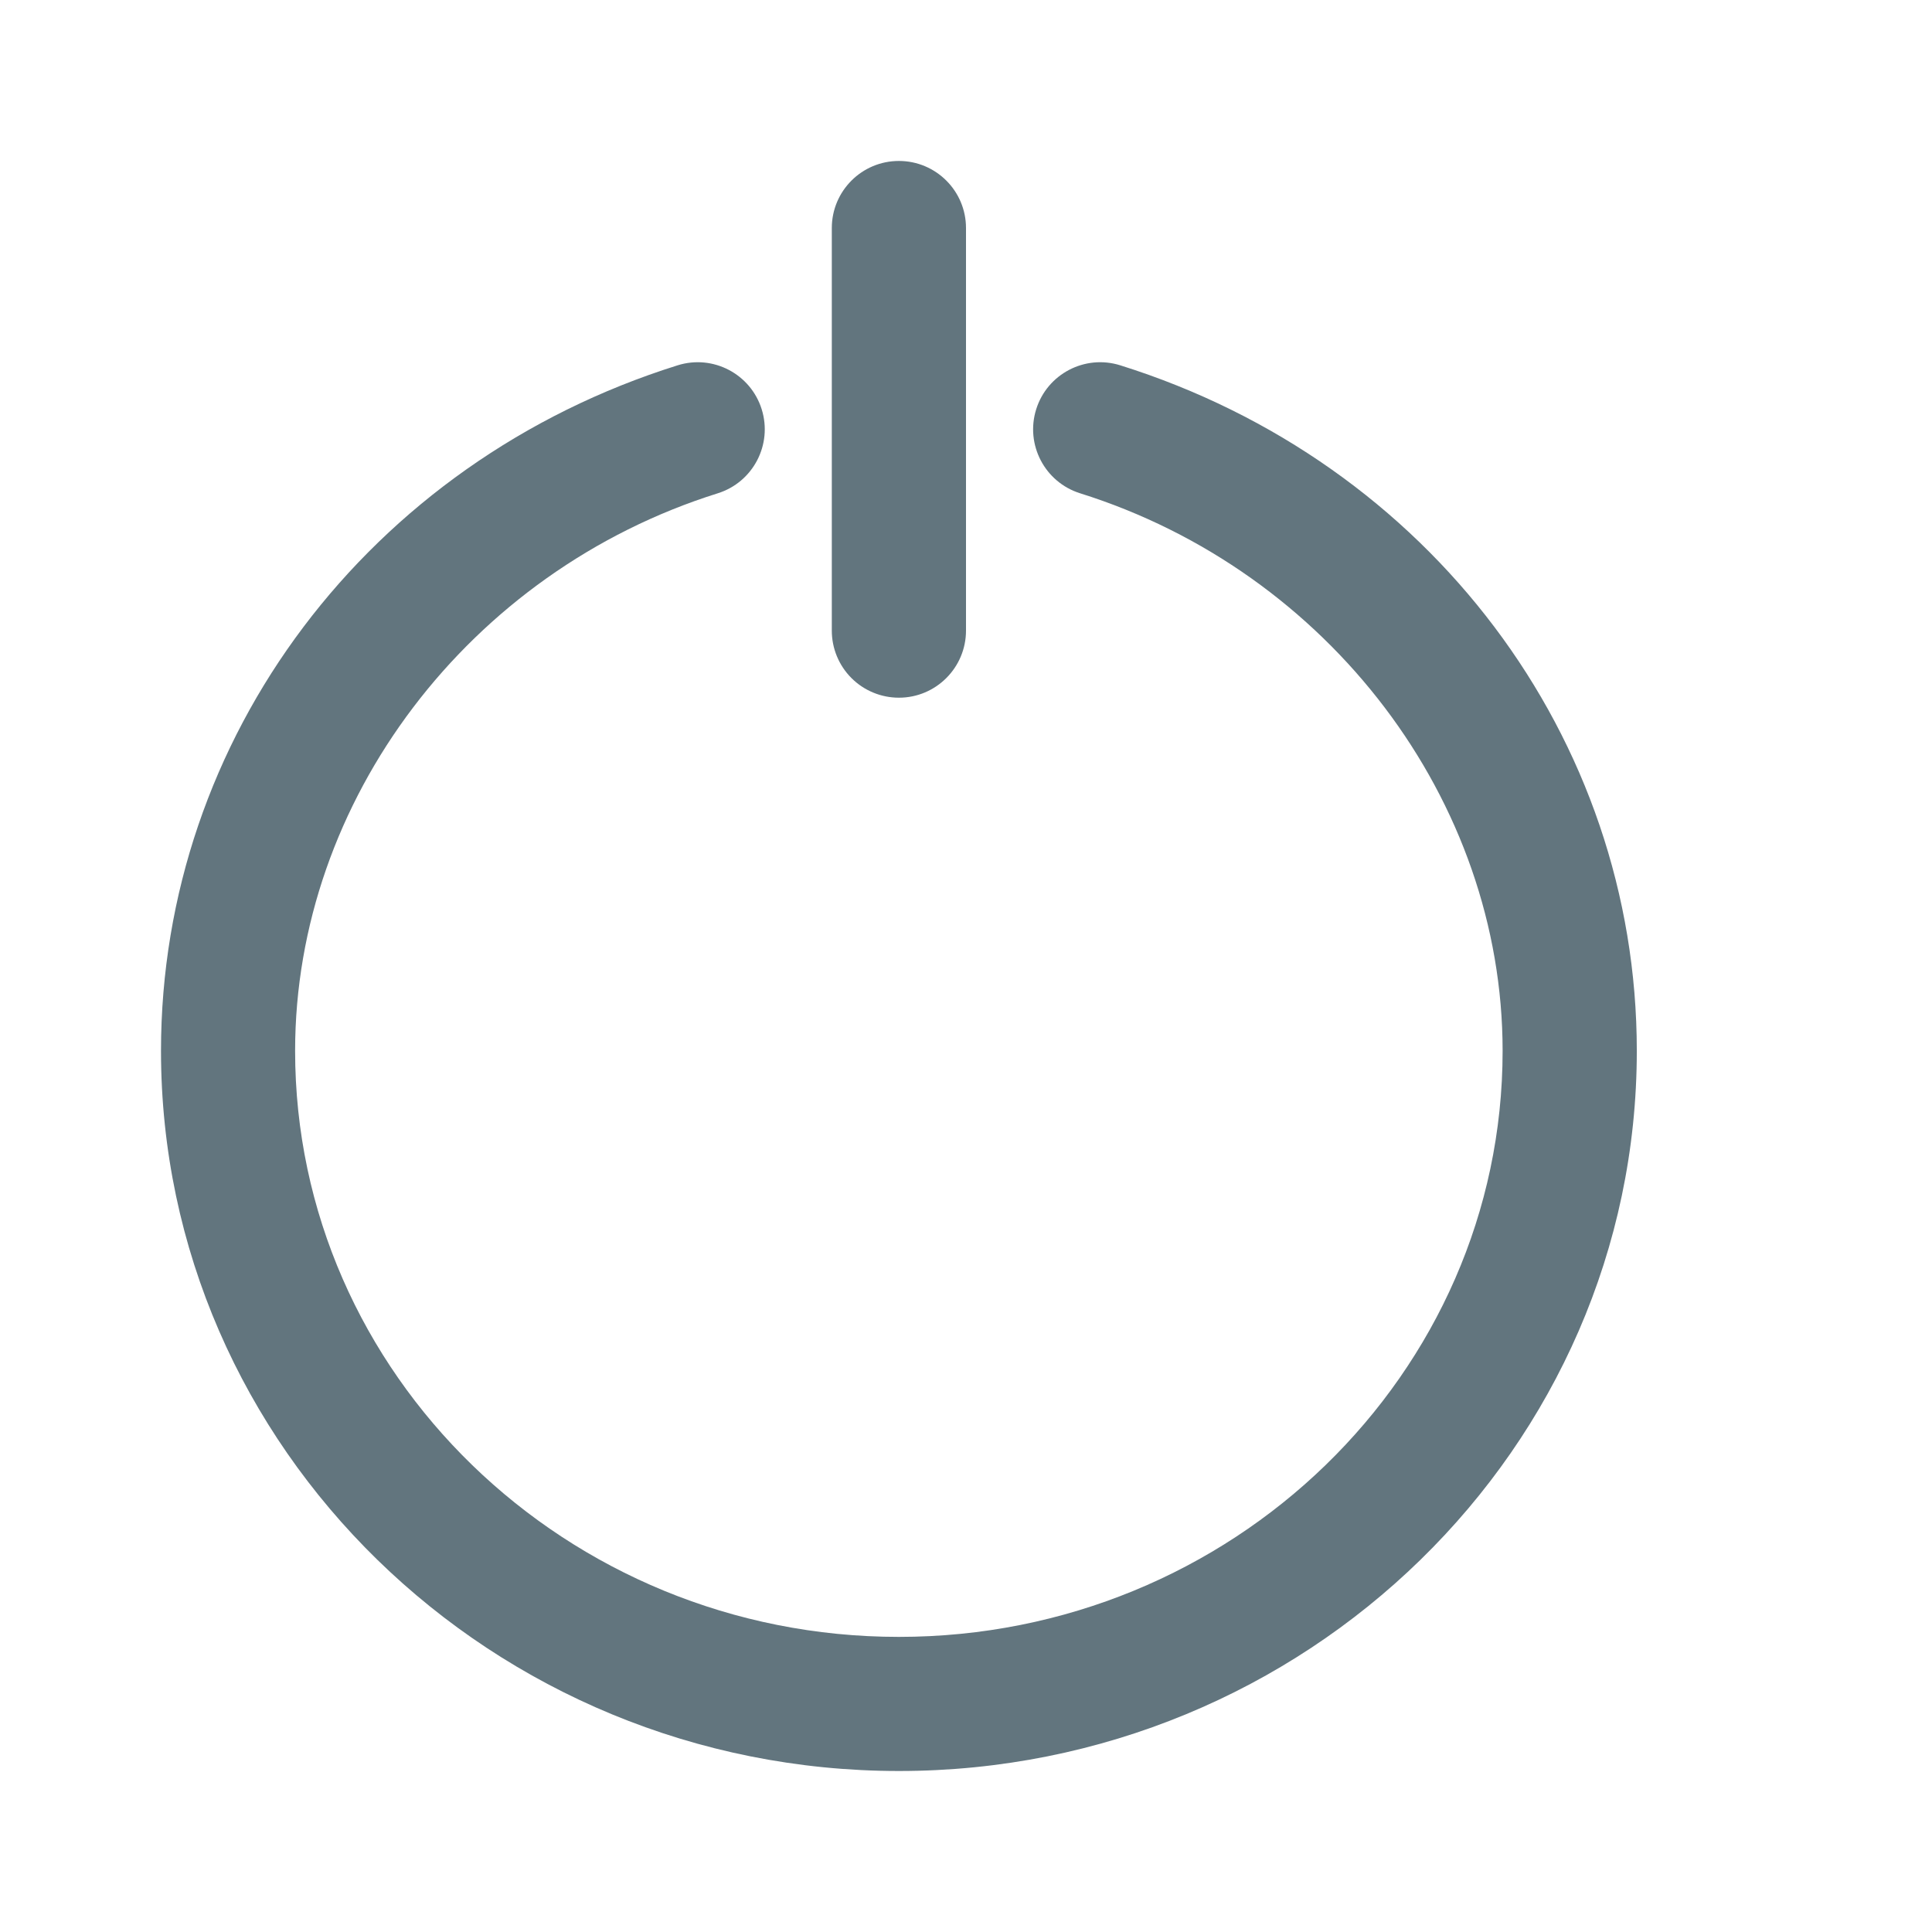
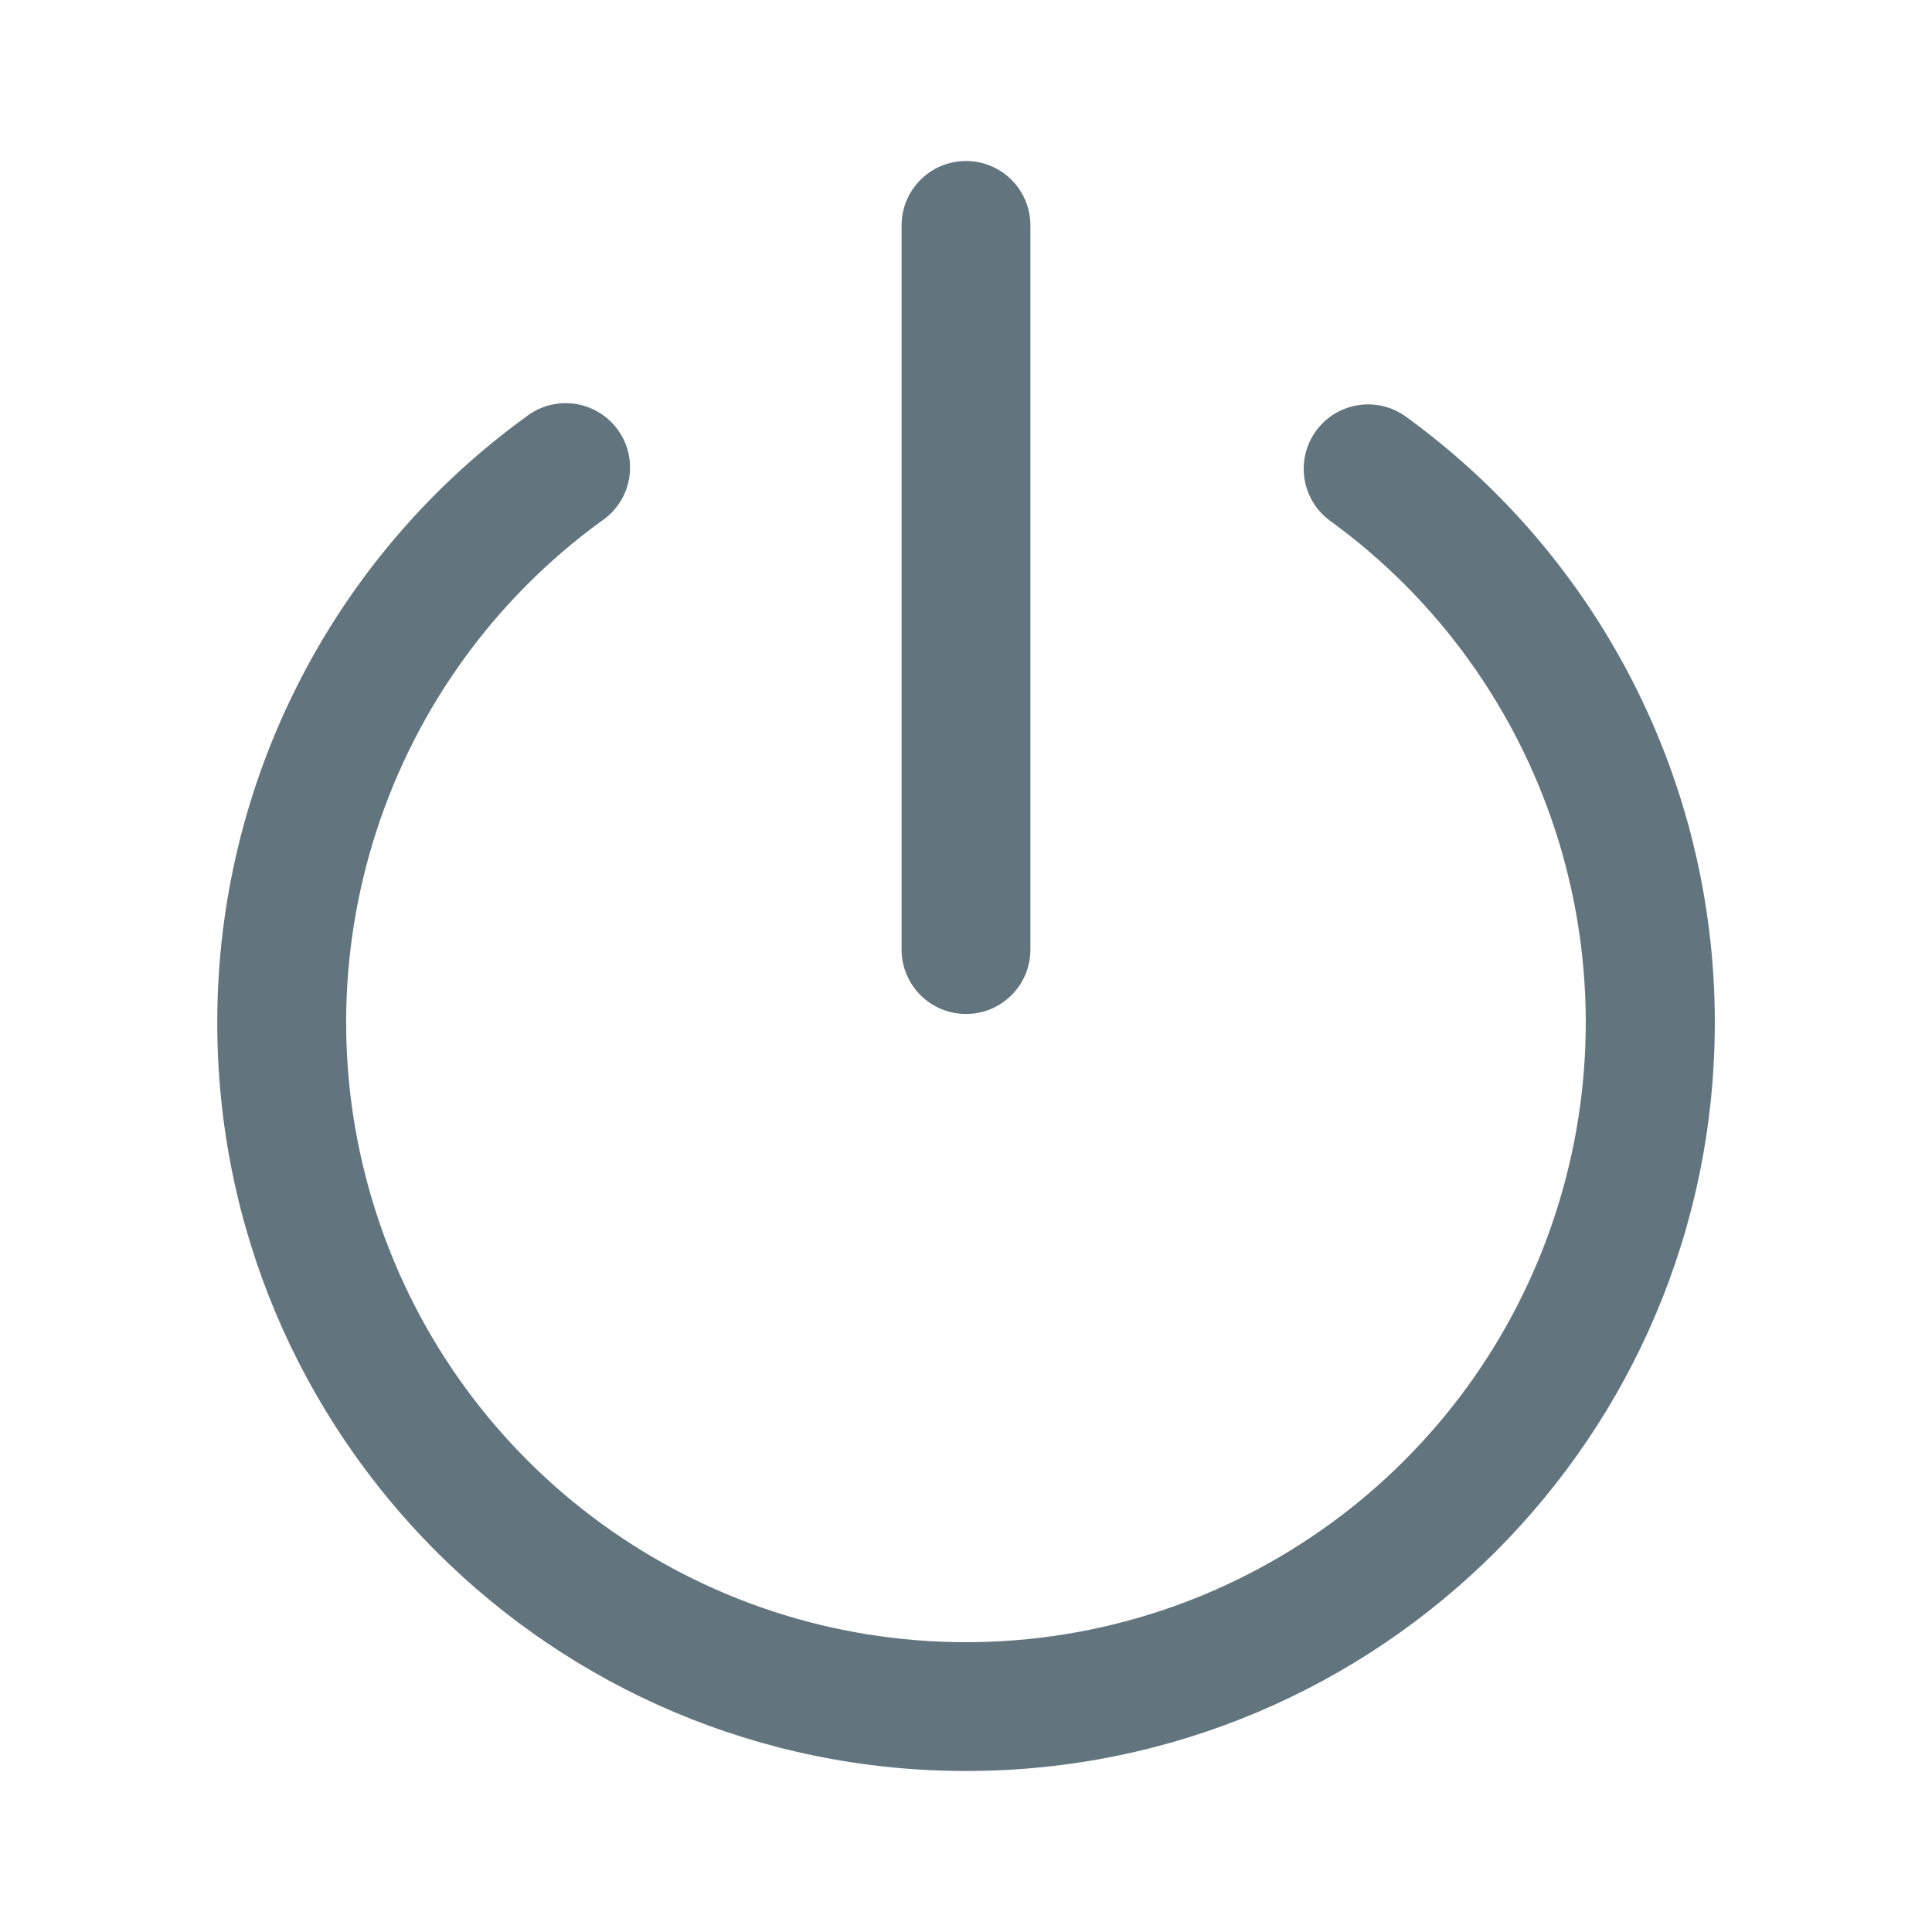
<svg xmlns="http://www.w3.org/2000/svg" fill="none" viewBox="0 0 24 24">
-   <path fill="#62757E" fill-rule="evenodd" d="M11.167 22C6.113 22 2 17.987 2 13.054c0-3.89 2.58-7.313 6.418-8.516a.833.833 0 0 1 .498 1.59c-3.091.97-5.25 3.817-5.25 6.926 0 4.014 3.365 7.28 7.5 7.28 4.137 0 7.5-3.266 7.5-7.28 0-3.109-2.158-5.956-5.248-6.926a.833.833 0 0 1 .498-1.59c3.838 1.203 6.417 4.625 6.417 8.516 0 4.933-4.112 8.946-9.166 8.946m0-13.333a.833.833 0 0 1-.834-.834v-5a.833.833 0 1 1 1.667 0v5c0 .46-.373.834-.833.834" clip-rule="evenodd" />
+   <path fill="#62757E" fill-rule="evenodd" d="M12.8 2.8a.8.8 0 0 0-1.6 0v8.996a.8.8 0 0 0 1.6 0zM7.479 6.468a.8.8 0 1 0-.94-1.294 9.29 9.29 0 0 0-3.84 7.527C2.698 17.838 6.862 22 12 22s9.302-4.163 9.302-9.298a9.29 9.29 0 0 0-3.84-7.528.8.8 0 0 0-.941 1.294A7.7 7.7 0 0 1 12 20.4 7.7 7.7 0 0 1 7.478 6.468" clip-rule="evenodd" />
</svg>
